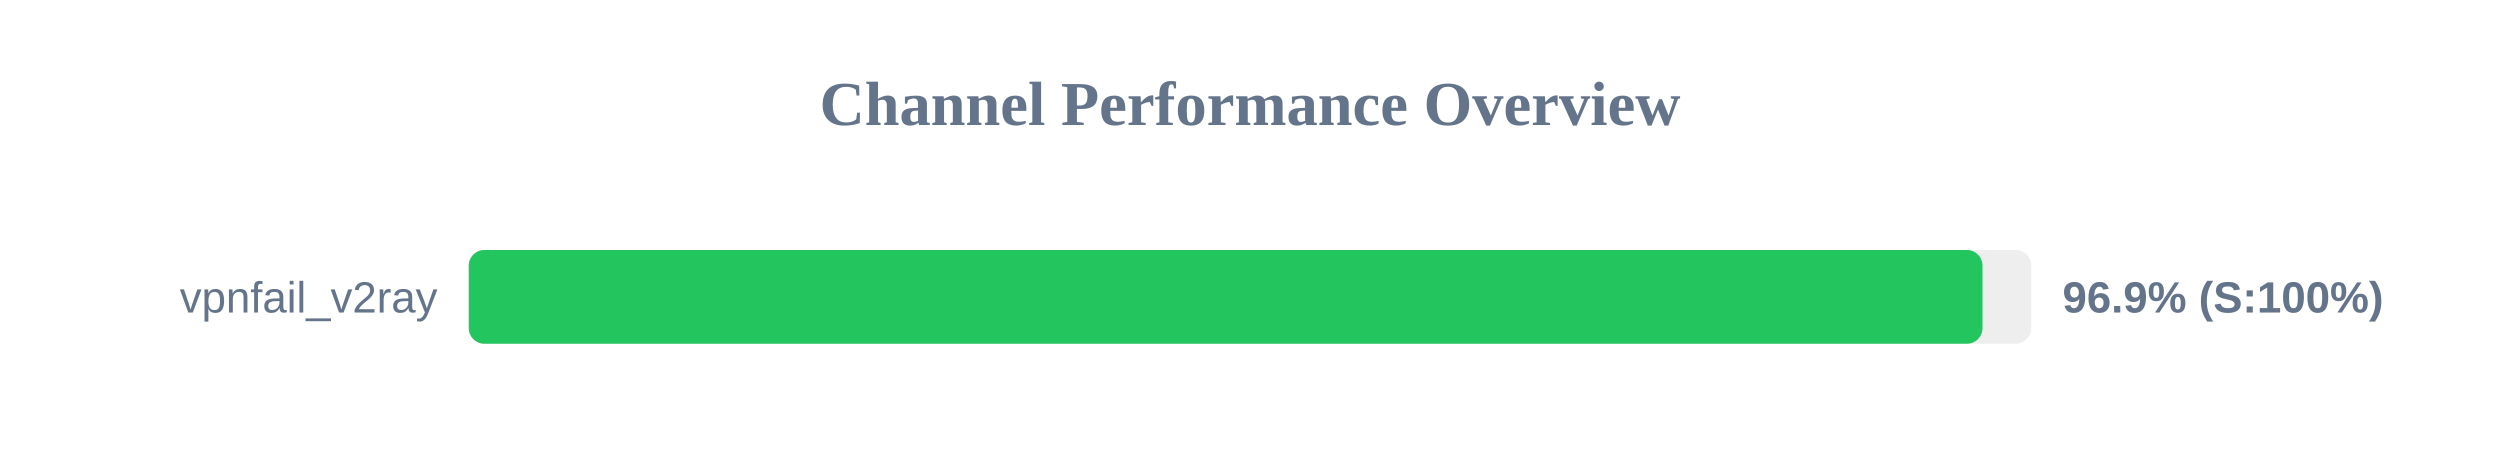
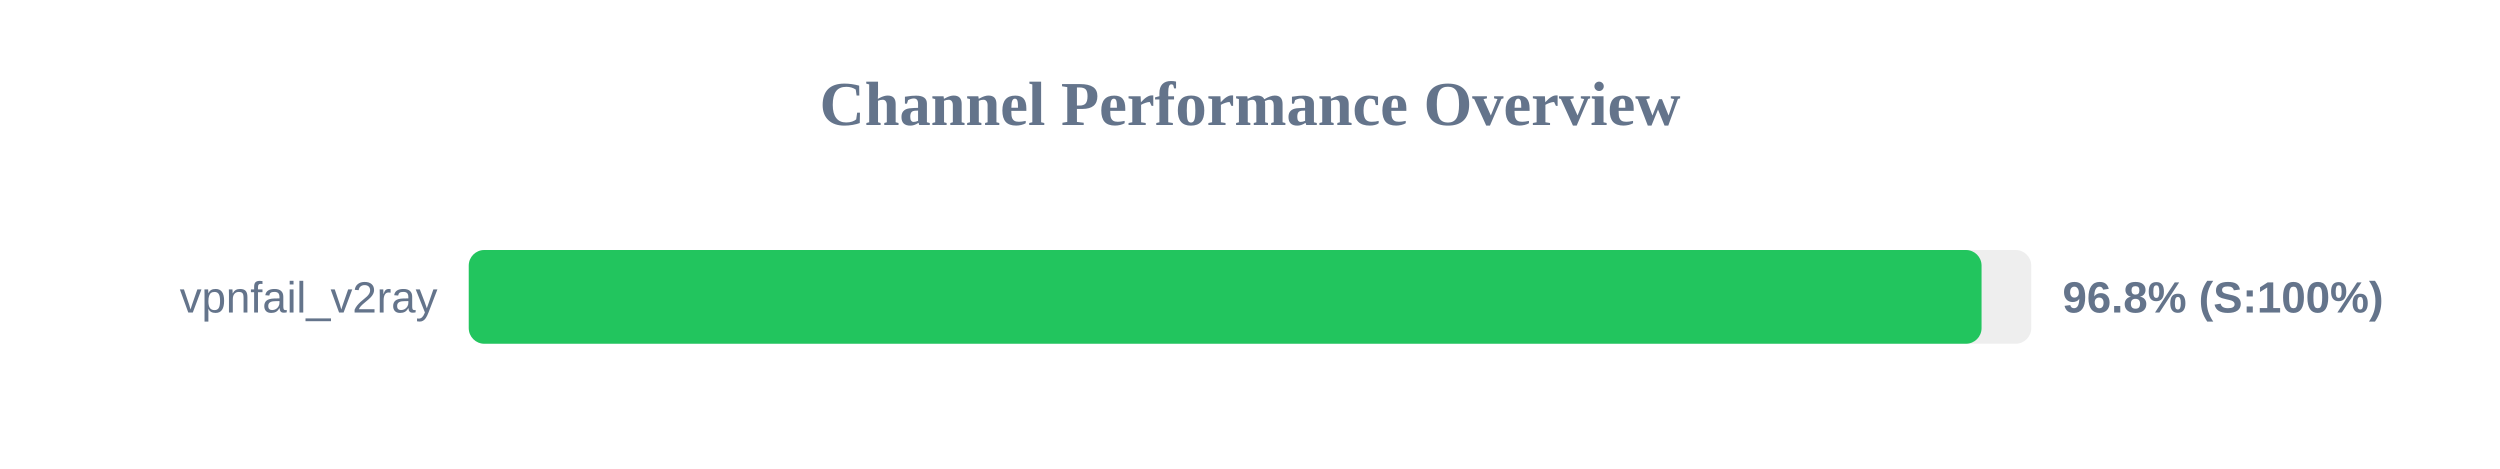
<svg xmlns="http://www.w3.org/2000/svg" width="800" height="150" version="1.1">
  <style>
        .row { font: 14px Arial; fill: #64748b; }
        .score { font: bold 14px Arial; fill: #64748b; }
    </style>
  <text x="400" y="40" text-anchor="middle" font-size="20px" font-weight="bold" fill="#64748b">Channel Performance Overview</text>
  <rect x="150" y="80" width="500" height="30" fill="#eee" rx="5" />
-   <rect x="150" y="80" width="484.4" height="30" fill="#22c55e" rx="5" />
+   <rect x="150" y="80" width="484.1" height="30" fill="#22c55e" rx="5" />
  <text x="140" y="100" text-anchor="end" class="row">vpnfail_v2ray</text>
-   <text x="660" y="100" text-anchor="start" class="score">96.9% (S:100%)</text>
+   <text x="660" y="100" text-anchor="start" class="score">96.8% (S:100%)</text>
</svg>
